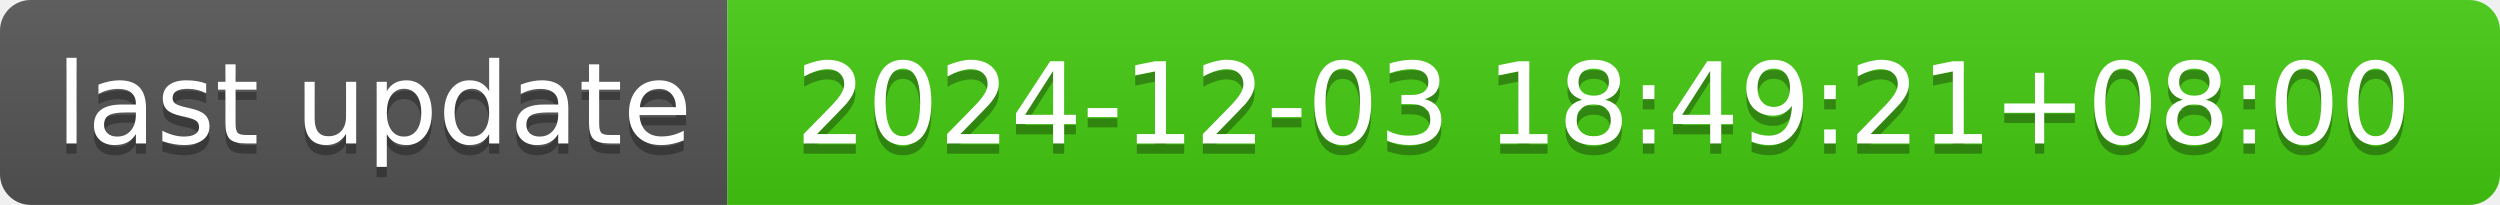
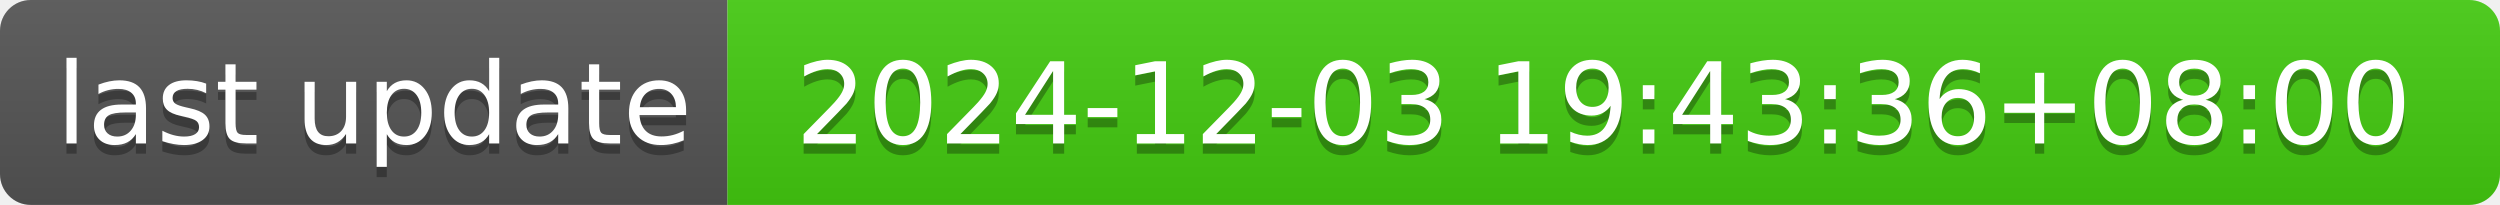
- <svg xmlns="http://www.w3.org/2000/svg" width="244" height="20" role="img" aria-label="last update: 2024-12-03 18:49:21+08:00">
+ <svg xmlns="http://www.w3.org/2000/svg" width="244" height="20" role="img" aria-label="last update: 2024-12-03 19:43:36+08:00">
  <linearGradient id="s" x2="0" y2="100%">
    <stop offset="0" stop-color="#bbb" stop-opacity=".1" />
    <stop offset="1" stop-opacity=".1" />
  </linearGradient>
  <clipPath id="r">
    <rect width="244" height="20" rx="3" fill="#fff" />
  </clipPath>
  <g clip-path="url(#r)">
    <rect width="71" height="20" fill="#555" />
    <rect x="71" width="173" height="20" fill="#4c1" />
    <rect width="244" height="20" fill="url(#s)" />
  </g>
  <g fill="#fff" text-anchor="middle" font-family="Verdana,Geneva,DejaVu Sans,sans-serif" text-rendering="geometricPrecision" font-size="110">
    <text aria-hidden="true" x="365" y="150" fill="#010101" fill-opacity=".3" transform="scale(.1)" textLength="610">last update</text>
    <text x="365" y="140" transform="scale(.1)" fill="#fff" textLength="610">last update</text>
-     <text aria-hidden="true" x="1565" y="150" fill="#010101" fill-opacity=".3" transform="scale(.1)" textLength="1630">2024-12-03 18:49:21+08:00</text>
-     <text x="1565" y="140" transform="scale(.1)" fill="#fff" textLength="1630">2024-12-03 18:49:21+08:00</text>
+     <text aria-hidden="true" x="1565" y="150" fill="#010101" fill-opacity=".3" transform="scale(.1)" textLength="1630">2024-12-03 19:43:36+08:00</text>
+     <text x="1565" y="140" transform="scale(.1)" fill="#fff" textLength="1630">2024-12-03 19:43:36+08:00</text>
  </g>
</svg>
